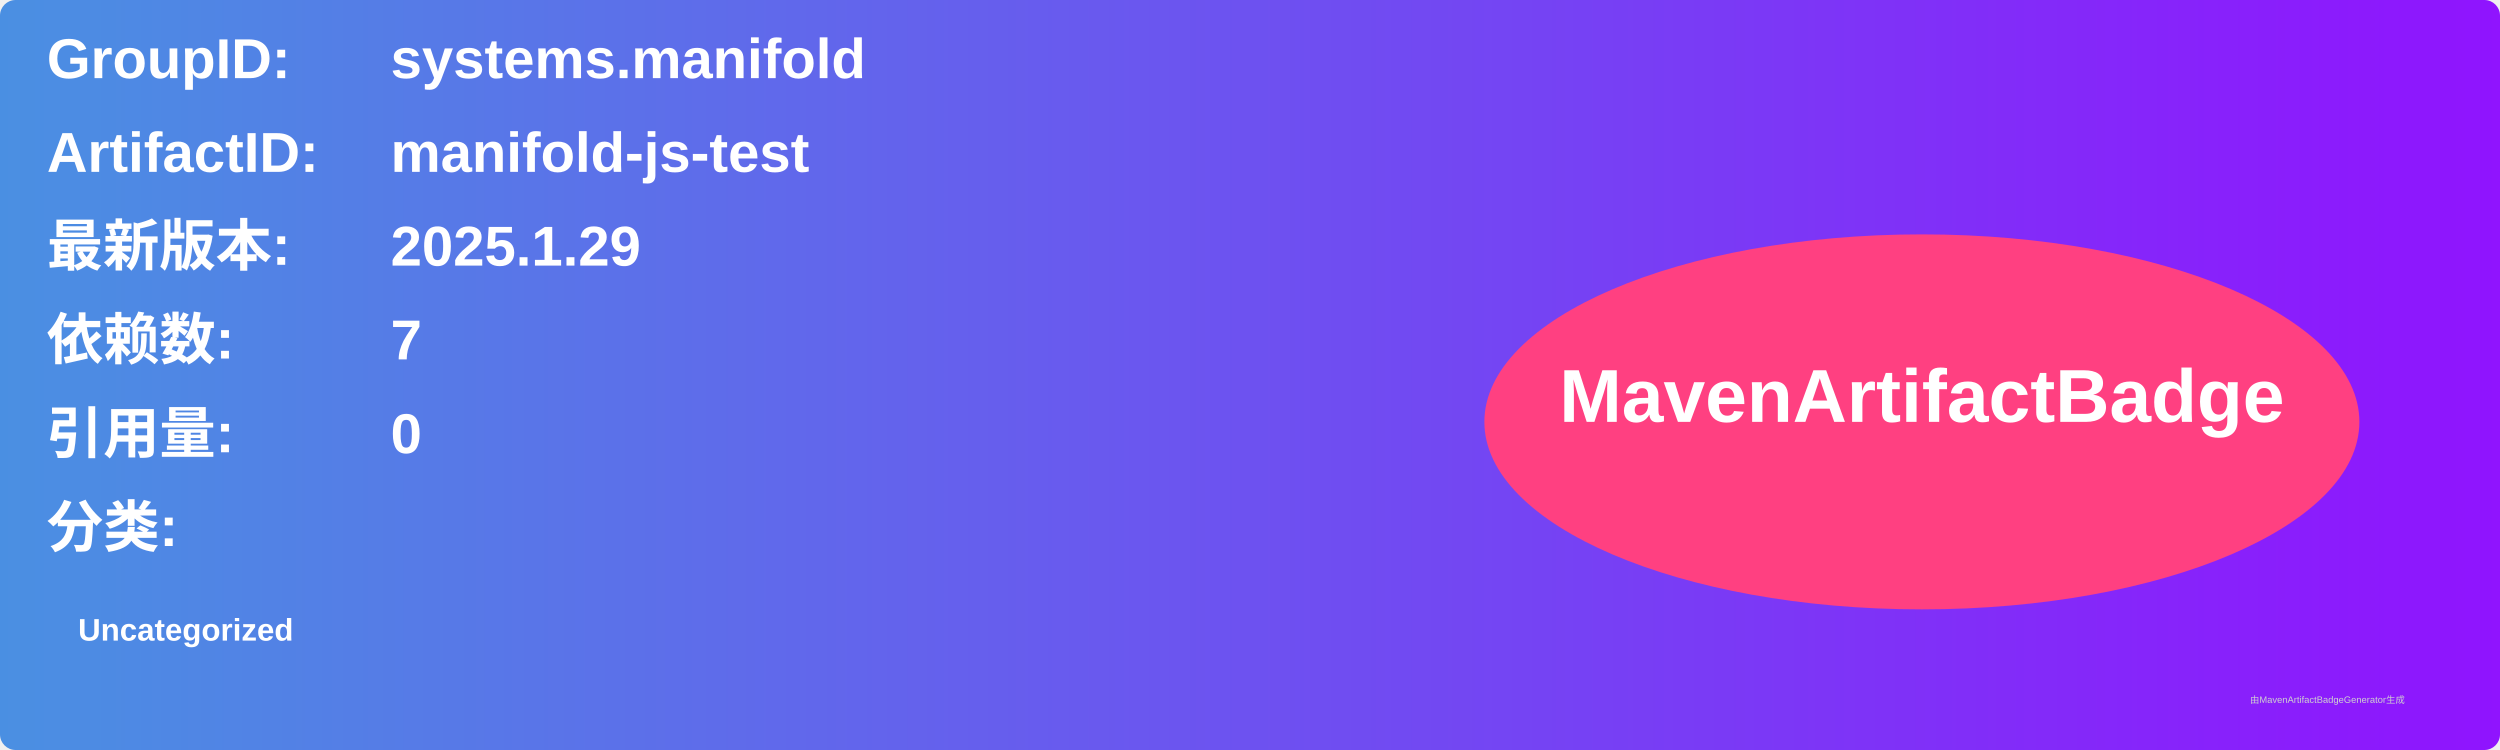
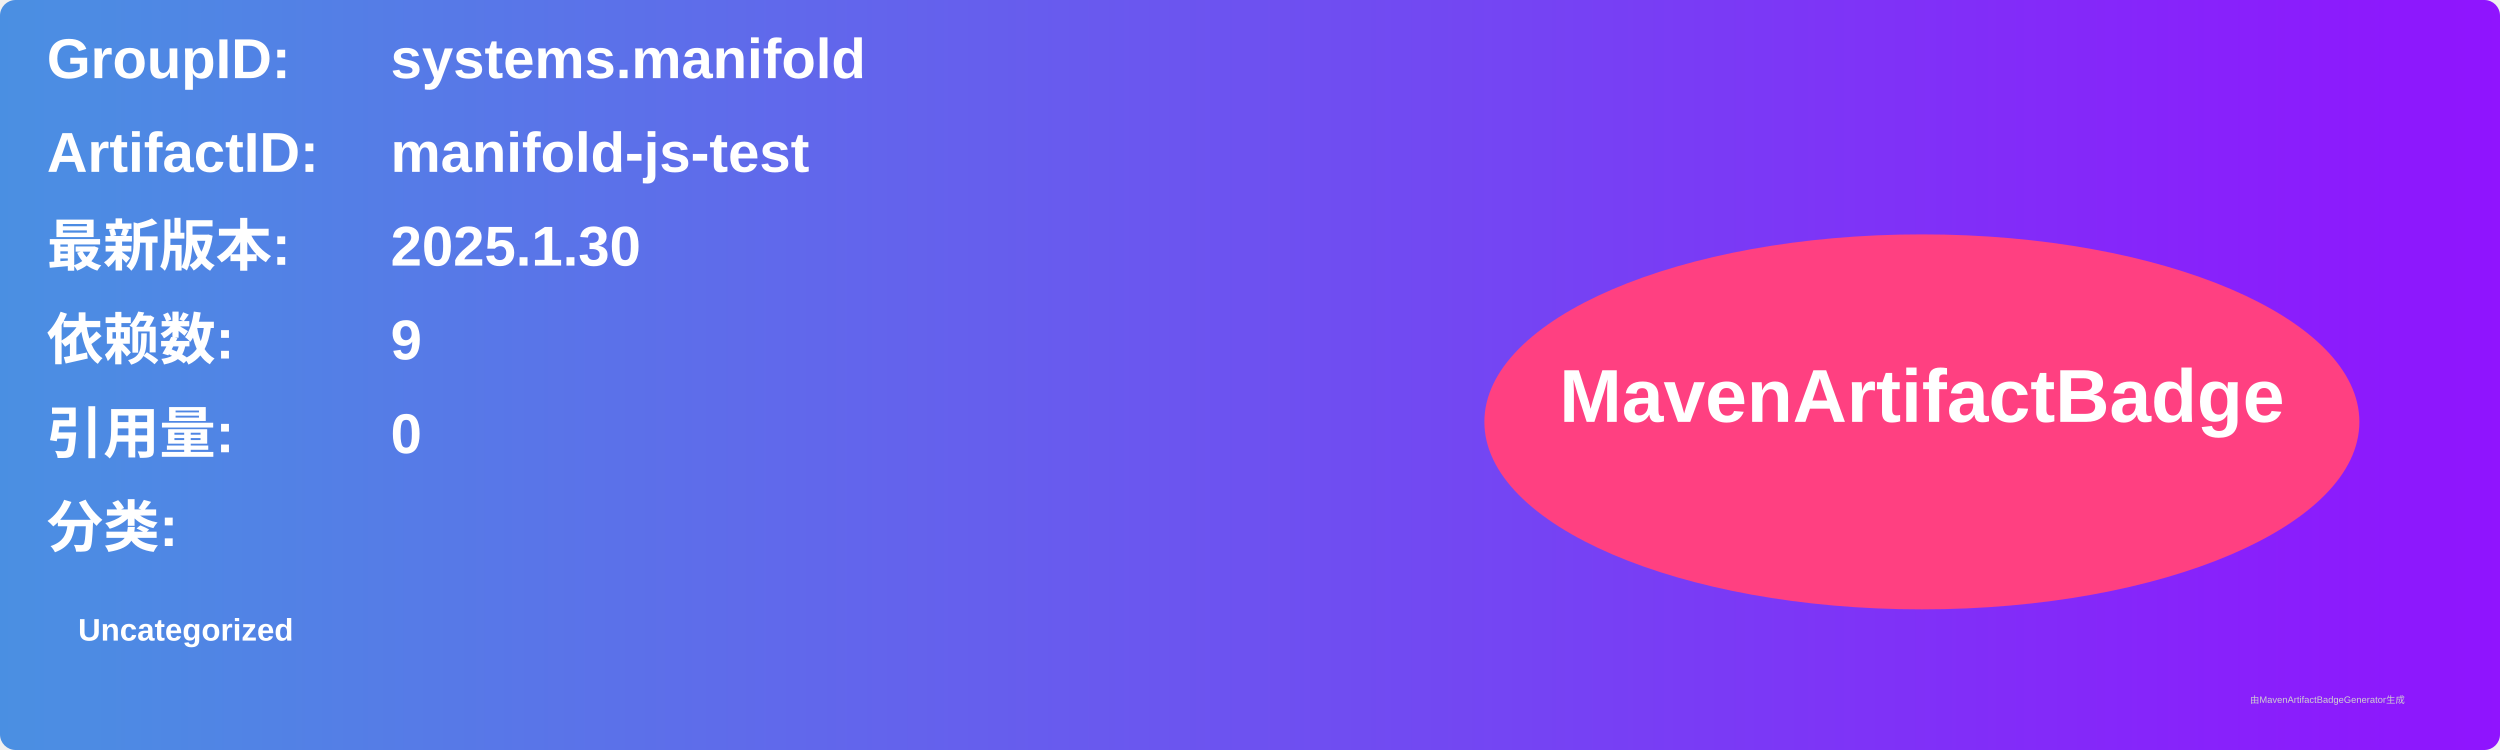
<svg xmlns="http://www.w3.org/2000/svg" width="800" height="240" viewBox="0 0 800 240">
  <linearGradient id="grad" x1="0%" y1="0%" x2="100%" y2="0%">
    <stop offset="0%" stop-color="#4a90e2" />
    <stop offset="100%" stop-color="#9013fe" />
  </linearGradient>
  <rect width="100%" height="100%" rx="5" ry="5" fill="url(#grad)" />
  <g transform="translate(15, 15)">
    <text x="0" y="10" font-family="Arial" font-size="18" fill="white" font-weight="bold" width="260">GroupID:</text>
    <text x="110" y="10" font-family="Arial" font-size="18" fill="white" font-weight="bold" width="460">systems.manifold</text>
    <text x="0" y="40" font-family="Arial" font-size="18" fill="white" font-weight="bold" width="260">ArtifactID:</text>
    <text x="110" y="40" font-family="Arial" font-size="18" fill="white" font-weight="bold" width="460">manifold-js-test</text>
    <text x="0" y="70" font-family="Arial" font-size="18" fill="white" font-weight="bold">最新版本:</text>
    <text x="110" y="70" font-family="Arial" font-size="18" fill="white" font-weight="bold">
-       <tspan font-weight="bold">2025.1.29</tspan>
+       <tspan font-weight="bold">2025.1.30</tspan>
    </text>
    <text x="0" y="100" font-family="Arial" font-size="18" fill="white" font-weight="bold">依赖数: </text>
    <text x="110" y="100" font-family="Arial" font-size="18" fill="white">
-       <tspan font-weight="bold">7</tspan>
+       <tspan font-weight="bold">9</tspan>
    </text>
    <text x="0" y="130" font-family="Arial" font-size="18" fill="white" font-weight="bold">引用量: </text>
    <text x="110" y="130" font-family="Arial" font-size="18" fill="white">
      <tspan font-weight="bold">0</tspan>
    </text>
    <text x="0" y="160" font-family="Arial" font-size="18" fill="white" font-weight="bold">分类:</text>
    <text x="10" y="190" font-family="Arial" font-size="10" fill="white">
      <tspan font-weight="bold">Uncategorized</tspan>
    </text>
    <ellipse cx="600" cy="120" rx="140" ry="60" fill="#ff4081" />
    <text x="600" y="120" text-anchor="middle" font-family="Arial" font-size="24" fill="white" font-weight="bold">MavenArtifactBadge</text>
  </g>
  <text x="720" y="225" font-family="Arial" font-size="3" fill="#d0d0d0">由MavenArtifactBadgeGenerator生成</text>
</svg>
